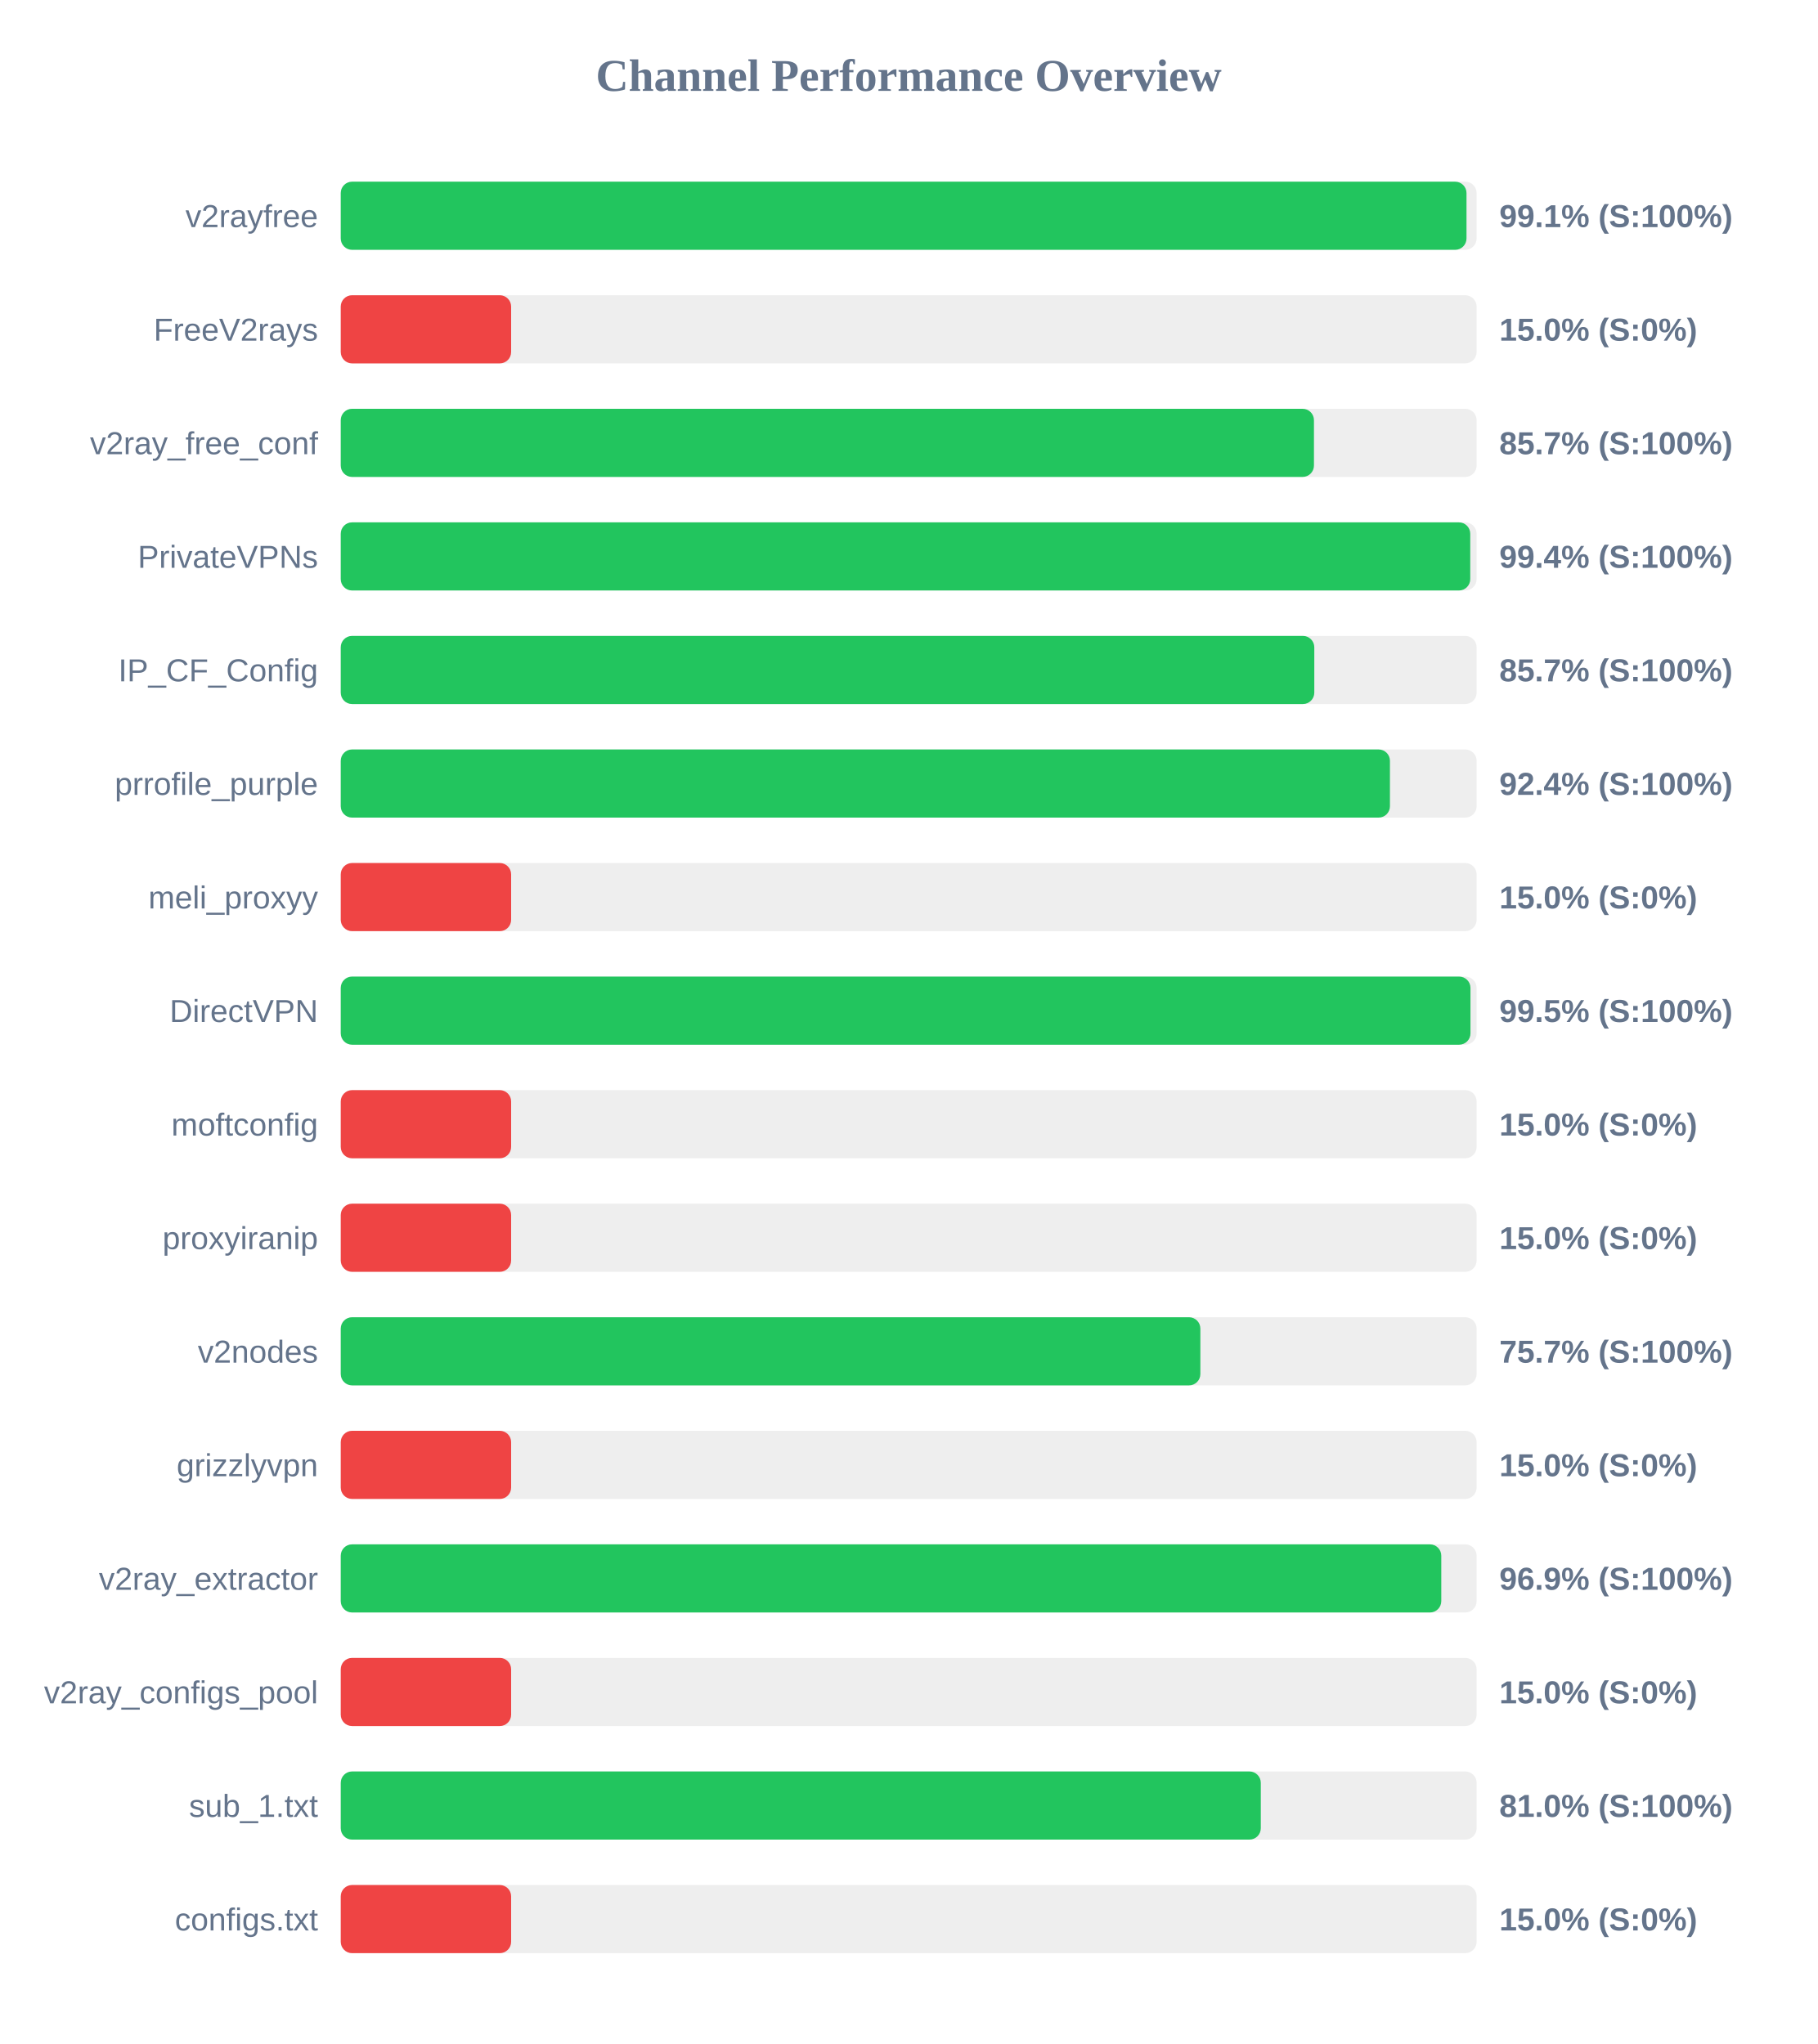
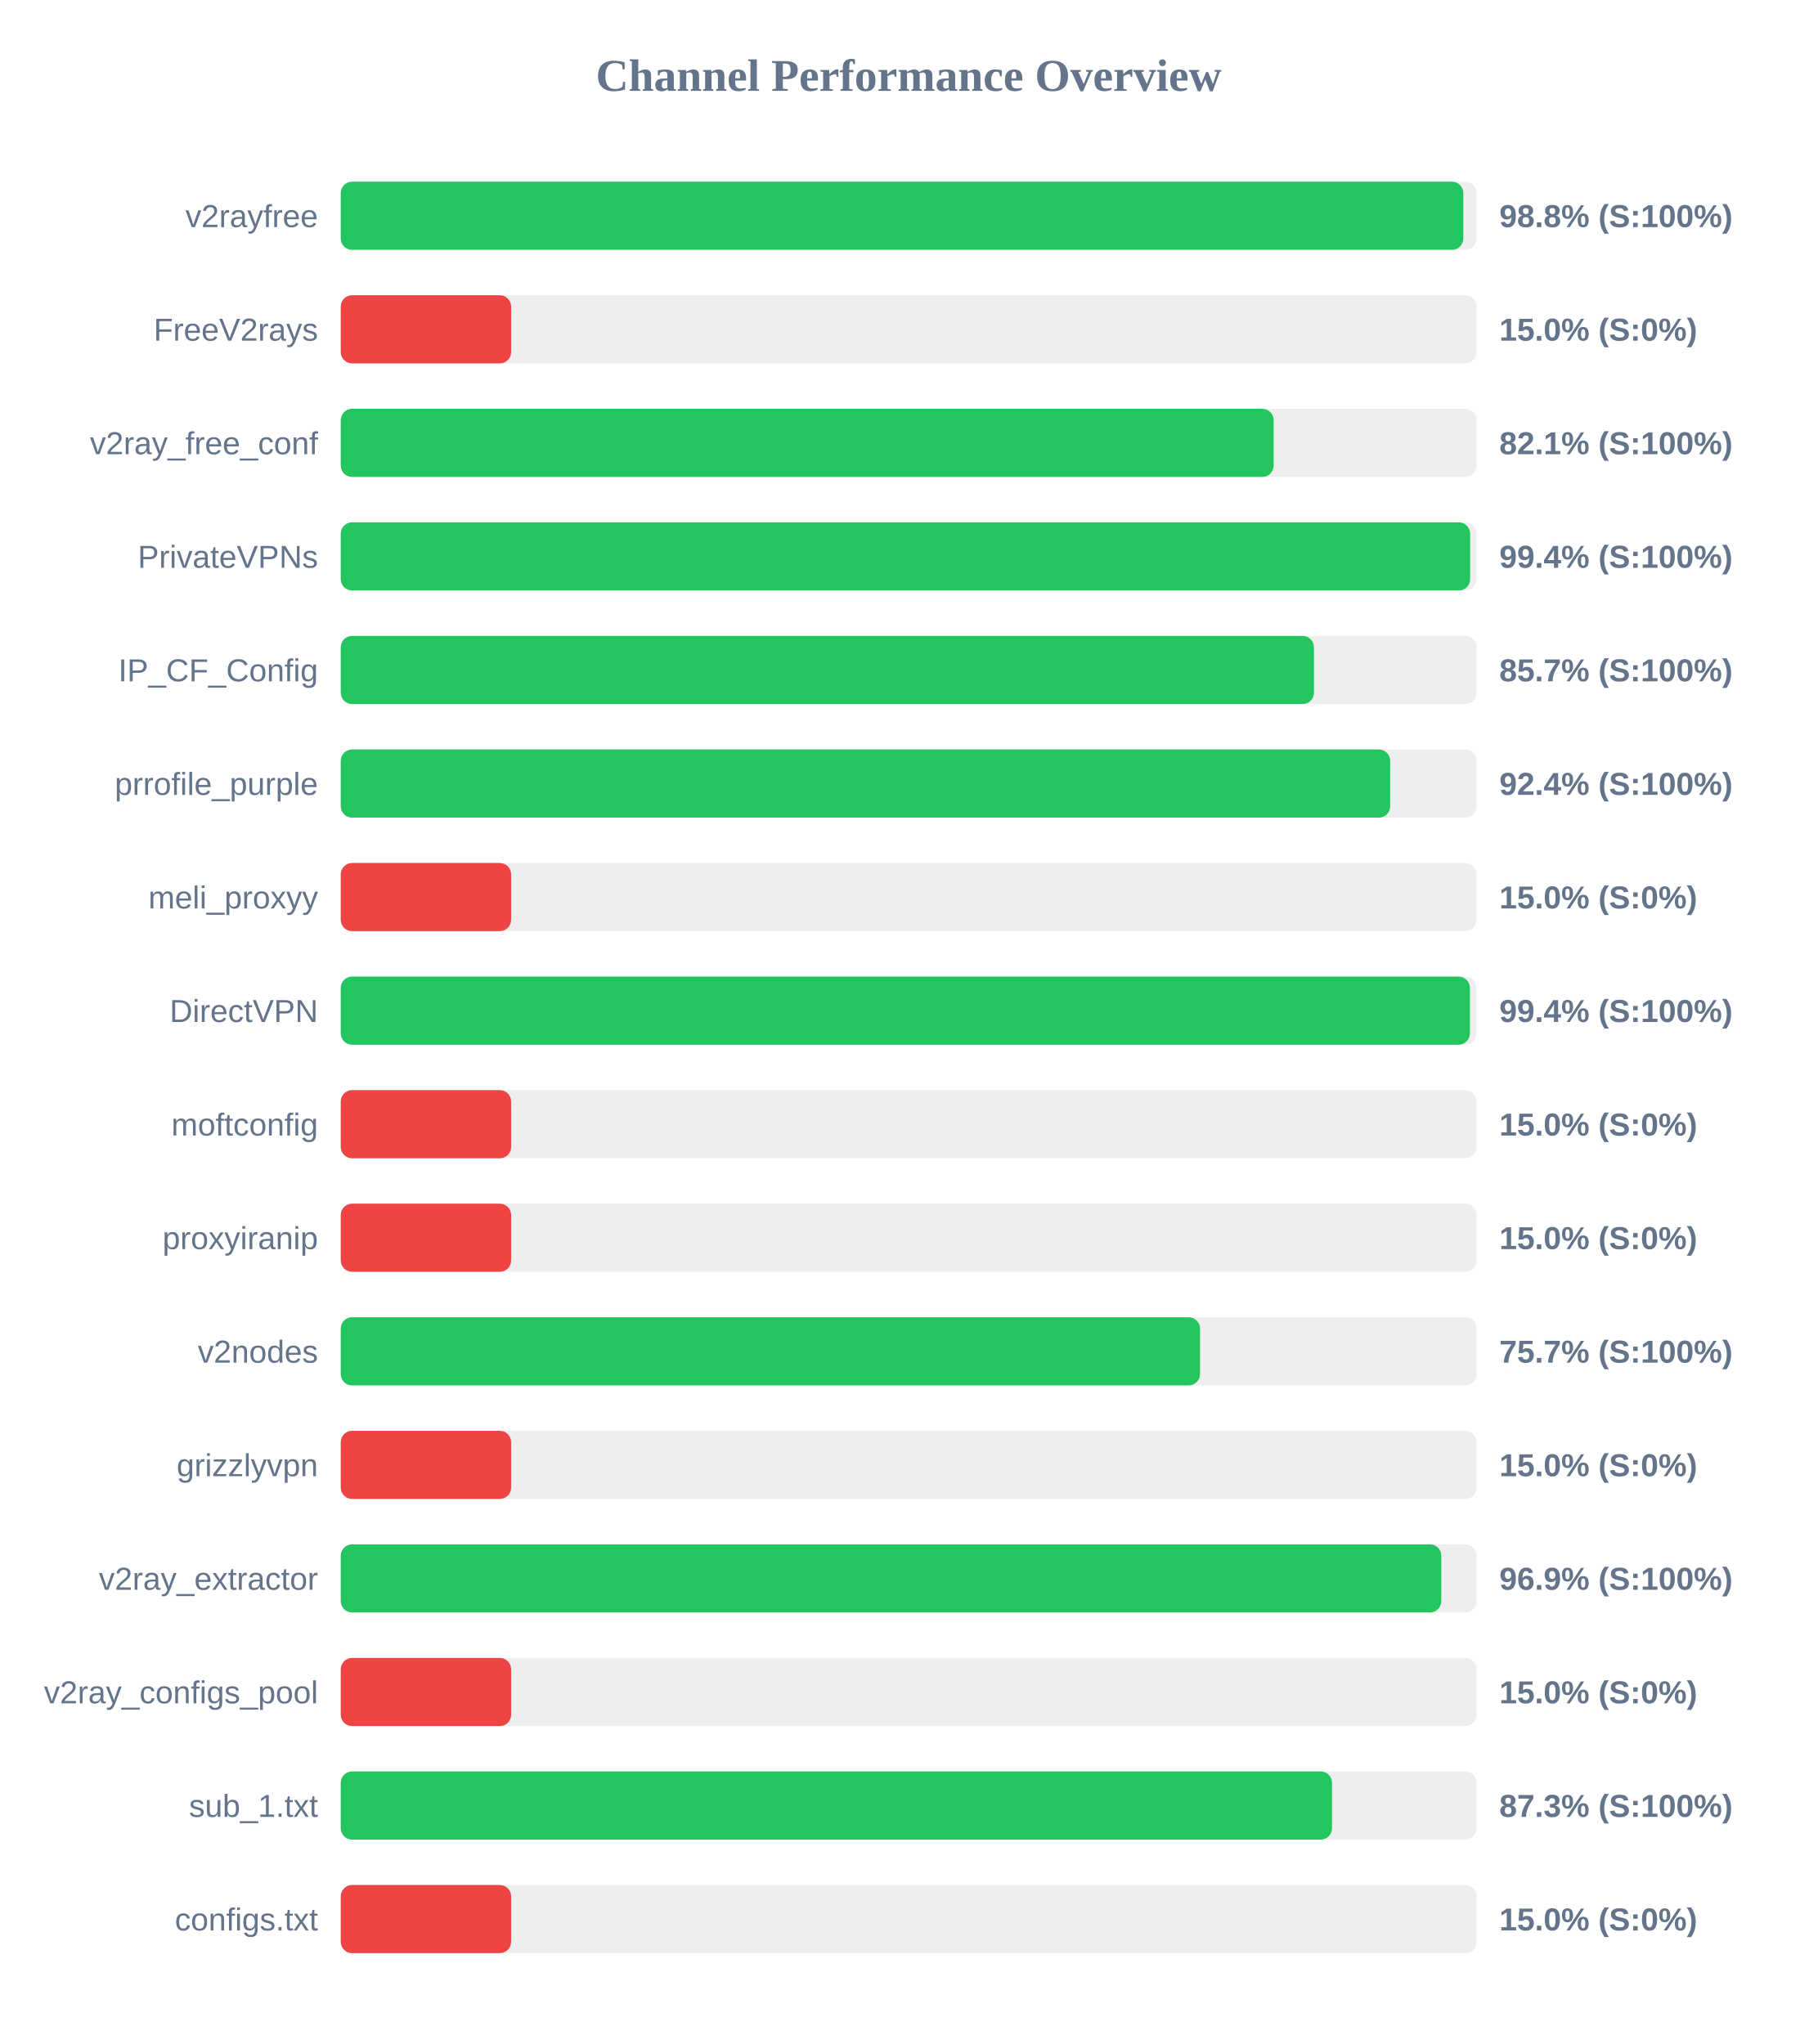
<svg xmlns="http://www.w3.org/2000/svg" width="800" height="900" version="1.1">
  <style>
        .row { font: 14px Arial; fill: #64748b; }
        .score { font: bold 14px Arial; fill: #64748b; }
    </style>
  <text x="400" y="40" text-anchor="middle" font-size="20px" font-weight="bold" fill="#64748b">Channel Performance Overview</text>
  <rect x="150" y="80" width="500" height="30" fill="#eee" rx="5" />
-   <rect x="150" y="80" width="495.55" height="30" fill="#22c55e" rx="5" />
+   <rect x="150" y="80" width="494.15" height="30" fill="#22c55e" rx="5" />
  <text x="140" y="100" text-anchor="end" class="row">v2rayfree</text>
-   <text x="660" y="100" text-anchor="start" class="score">99.1% (S:100%)</text>
+   <text x="660" y="100" text-anchor="start" class="score">98.8% (S:100%)</text>
  <rect x="150" y="130" width="500" height="30" fill="#eee" rx="5" />
  <rect x="150" y="130" width="75.0" height="30" fill="#ef4444" rx="5" />
  <text x="140" y="150" text-anchor="end" class="row">FreeV2rays</text>
  <text x="660" y="150" text-anchor="start" class="score">15.0% (S:0%)</text>
  <rect x="150" y="180" width="500" height="30" fill="#eee" rx="5" />
-   <rect x="150" y="180" width="428.4" height="30" fill="#22c55e" rx="5" />
+   <rect x="150" y="180" width="410.65" height="30" fill="#22c55e" rx="5" />
  <text x="140" y="200" text-anchor="end" class="row">v2ray_free_conf</text>
-   <text x="660" y="200" text-anchor="start" class="score">85.7% (S:100%)</text>
+   <text x="660" y="200" text-anchor="start" class="score">82.1% (S:100%)</text>
  <rect x="150" y="230" width="500" height="30" fill="#eee" rx="5" />
-   <rect x="150" y="230" width="497.2" height="30" fill="#22c55e" rx="5" />
+   <rect x="150" y="230" width="497.15" height="30" fill="#22c55e" rx="5" />
  <text x="140" y="250" text-anchor="end" class="row">PrivateVPNs</text>
  <text x="660" y="250" text-anchor="start" class="score">99.4% (S:100%)</text>
  <rect x="150" y="280" width="500" height="30" fill="#eee" rx="5" />
-   <rect x="150" y="280" width="428.55" height="30" fill="#22c55e" rx="5" />
+   <rect x="150" y="280" width="428.4" height="30" fill="#22c55e" rx="5" />
  <text x="140" y="300" text-anchor="end" class="row">IP_CF_Config</text>
  <text x="660" y="300" text-anchor="start" class="score">85.7% (S:100%)</text>
  <rect x="150" y="330" width="500" height="30" fill="#eee" rx="5" />
-   <rect x="150" y="330" width="461.85" height="30" fill="#22c55e" rx="5" />
+   <rect x="150" y="330" width="461.95" height="30" fill="#22c55e" rx="5" />
  <text x="140" y="350" text-anchor="end" class="row">prrofile_purple</text>
  <text x="660" y="350" text-anchor="start" class="score">92.4% (S:100%)</text>
  <rect x="150" y="380" width="500" height="30" fill="#eee" rx="5" />
  <rect x="150" y="380" width="75.0" height="30" fill="#ef4444" rx="5" />
  <text x="140" y="400" text-anchor="end" class="row">meli_proxyy</text>
  <text x="660" y="400" text-anchor="start" class="score">15.0% (S:0%)</text>
  <rect x="150" y="430" width="500" height="30" fill="#eee" rx="5" />
-   <rect x="150" y="430" width="497.3" height="30" fill="#22c55e" rx="5" />
+   <rect x="150" y="430" width="497.05" height="30" fill="#22c55e" rx="5" />
  <text x="140" y="450" text-anchor="end" class="row">DirectVPN</text>
-   <text x="660" y="450" text-anchor="start" class="score">99.5% (S:100%)</text>
+   <text x="660" y="450" text-anchor="start" class="score">99.4% (S:100%)</text>
  <rect x="150" y="480" width="500" height="30" fill="#eee" rx="5" />
  <rect x="150" y="480" width="75.0" height="30" fill="#ef4444" rx="5" />
  <text x="140" y="500" text-anchor="end" class="row">moftconfig</text>
  <text x="660" y="500" text-anchor="start" class="score">15.0% (S:0%)</text>
  <rect x="150" y="530" width="500" height="30" fill="#eee" rx="5" />
  <rect x="150" y="530" width="75.0" height="30" fill="#ef4444" rx="5" />
  <text x="140" y="550" text-anchor="end" class="row">proxyiranip</text>
  <text x="660" y="550" text-anchor="start" class="score">15.0% (S:0%)</text>
  <rect x="150" y="580" width="500" height="30" fill="#eee" rx="5" />
-   <rect x="150" y="580" width="378.4" height="30" fill="#22c55e" rx="5" />
+   <rect x="150" y="580" width="378.25" height="30" fill="#22c55e" rx="5" />
  <text x="140" y="600" text-anchor="end" class="row">v2nodes</text>
  <text x="660" y="600" text-anchor="start" class="score">75.7% (S:100%)</text>
  <rect x="150" y="630" width="500" height="30" fill="#eee" rx="5" />
  <rect x="150" y="630" width="75.0" height="30" fill="#ef4444" rx="5" />
  <text x="140" y="650" text-anchor="end" class="row">grizzlyvpn</text>
  <text x="660" y="650" text-anchor="start" class="score">15.0% (S:0%)</text>
  <rect x="150" y="680" width="500" height="30" fill="#eee" rx="5" />
  <rect x="150" y="680" width="484.45" height="30" fill="#22c55e" rx="5" />
  <text x="140" y="700" text-anchor="end" class="row">v2ray_extractor</text>
  <text x="660" y="700" text-anchor="start" class="score">96.9% (S:100%)</text>
  <rect x="150" y="730" width="500" height="30" fill="#eee" rx="5" />
  <rect x="150" y="730" width="75.0" height="30" fill="#ef4444" rx="5" />
  <text x="140" y="750" text-anchor="end" class="row">v2ray_configs_pool</text>
  <text x="660" y="750" text-anchor="start" class="score">15.0% (S:0%)</text>
  <rect x="150" y="780" width="500" height="30" fill="#eee" rx="5" />
-   <rect x="150" y="780" width="405.0" height="30" fill="#22c55e" rx="5" />
+   <rect x="150" y="780" width="436.35" height="30" fill="#22c55e" rx="5" />
  <text x="140" y="800" text-anchor="end" class="row">sub_1.txt</text>
-   <text x="660" y="800" text-anchor="start" class="score">81.0% (S:100%)</text>
+   <text x="660" y="800" text-anchor="start" class="score">87.3% (S:100%)</text>
  <rect x="150" y="830" width="500" height="30" fill="#eee" rx="5" />
  <rect x="150" y="830" width="75.0" height="30" fill="#ef4444" rx="5" />
  <text x="140" y="850" text-anchor="end" class="row">configs.txt</text>
  <text x="660" y="850" text-anchor="start" class="score">15.0% (S:0%)</text>
</svg>
